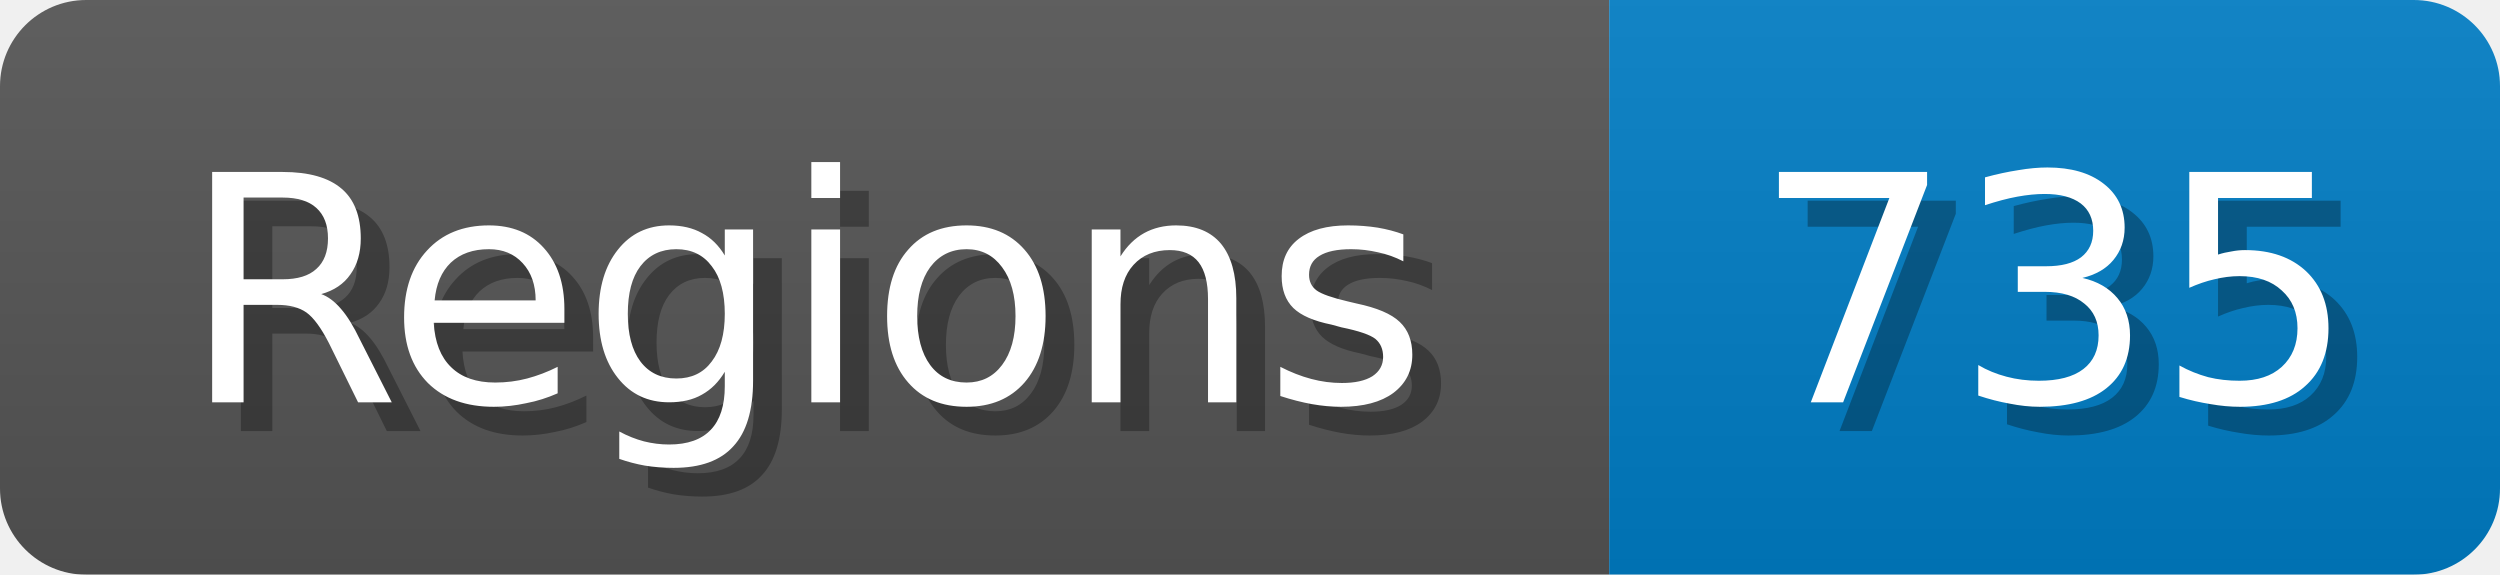
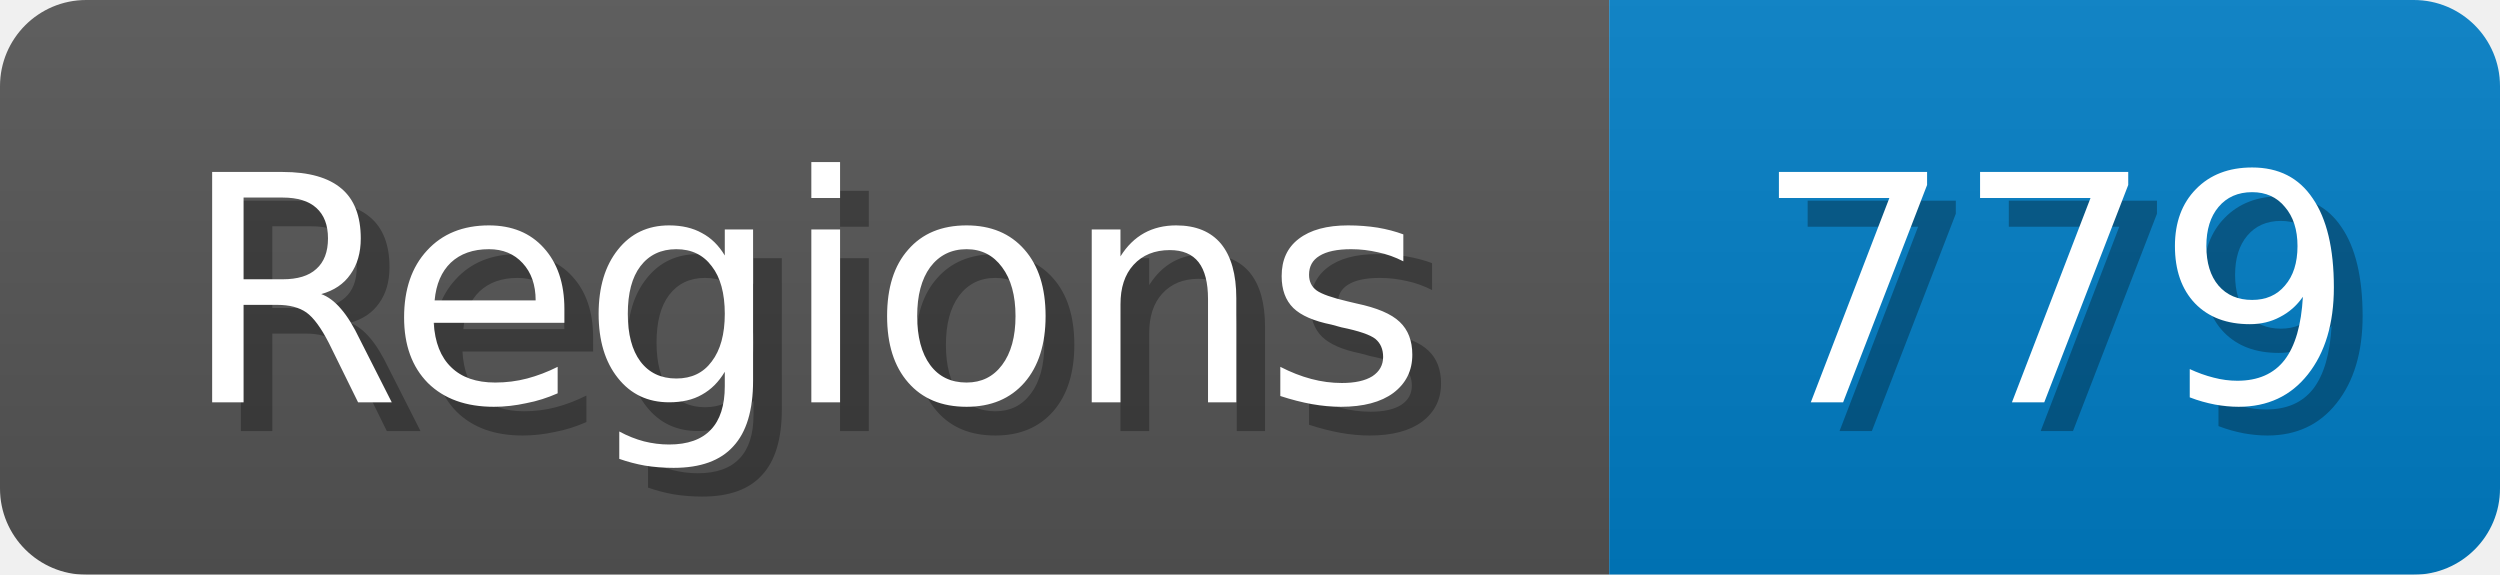
<svg xmlns="http://www.w3.org/2000/svg" width="87" height="20">
  <linearGradient id="b" x2="0" y2="100%">
    <stop offset="0" stop-color="#bbb" stop-opacity=".1" />
    <stop offset="1" stop-opacity=".1" />
  </linearGradient>
  <mask id="anybadge_1">
    <rect width="87" height="20" rx="3" fill="#fff" />
  </mask>
  <g mask="url(#anybadge_1)">
    <path fill="#555" d="M0 0h56v20H0z" />
    <path fill="#007ec6" d="M56 0h31v20H56z" />
    <path fill="url(#b)" d="M0 0h87v20H0z" />
  </g>
  <g fill="#fff" text-anchor="middle" font-family="DejaVu Sans,Verdana,Geneva,sans-serif" font-size="11">
    <text x="29.0" y="15" fill="#010101" fill-opacity=".3">Regions</text>
    <text x="28.0" y="14">Regions</text>
  </g>
  <g fill="#fff" text-anchor="middle" font-family="DejaVu Sans,Verdana,Geneva,sans-serif" font-size="11">
-     <text x="72.5" y="15" fill="#010101" fill-opacity=".3">735</text>
-     <text x="71.5" y="14">735</text>
+     <text x="72.5" y="15" fill="#010101" fill-opacity=".3">779</text>
+     <text x="71.5" y="14">779</text>
  </g>
</svg>
